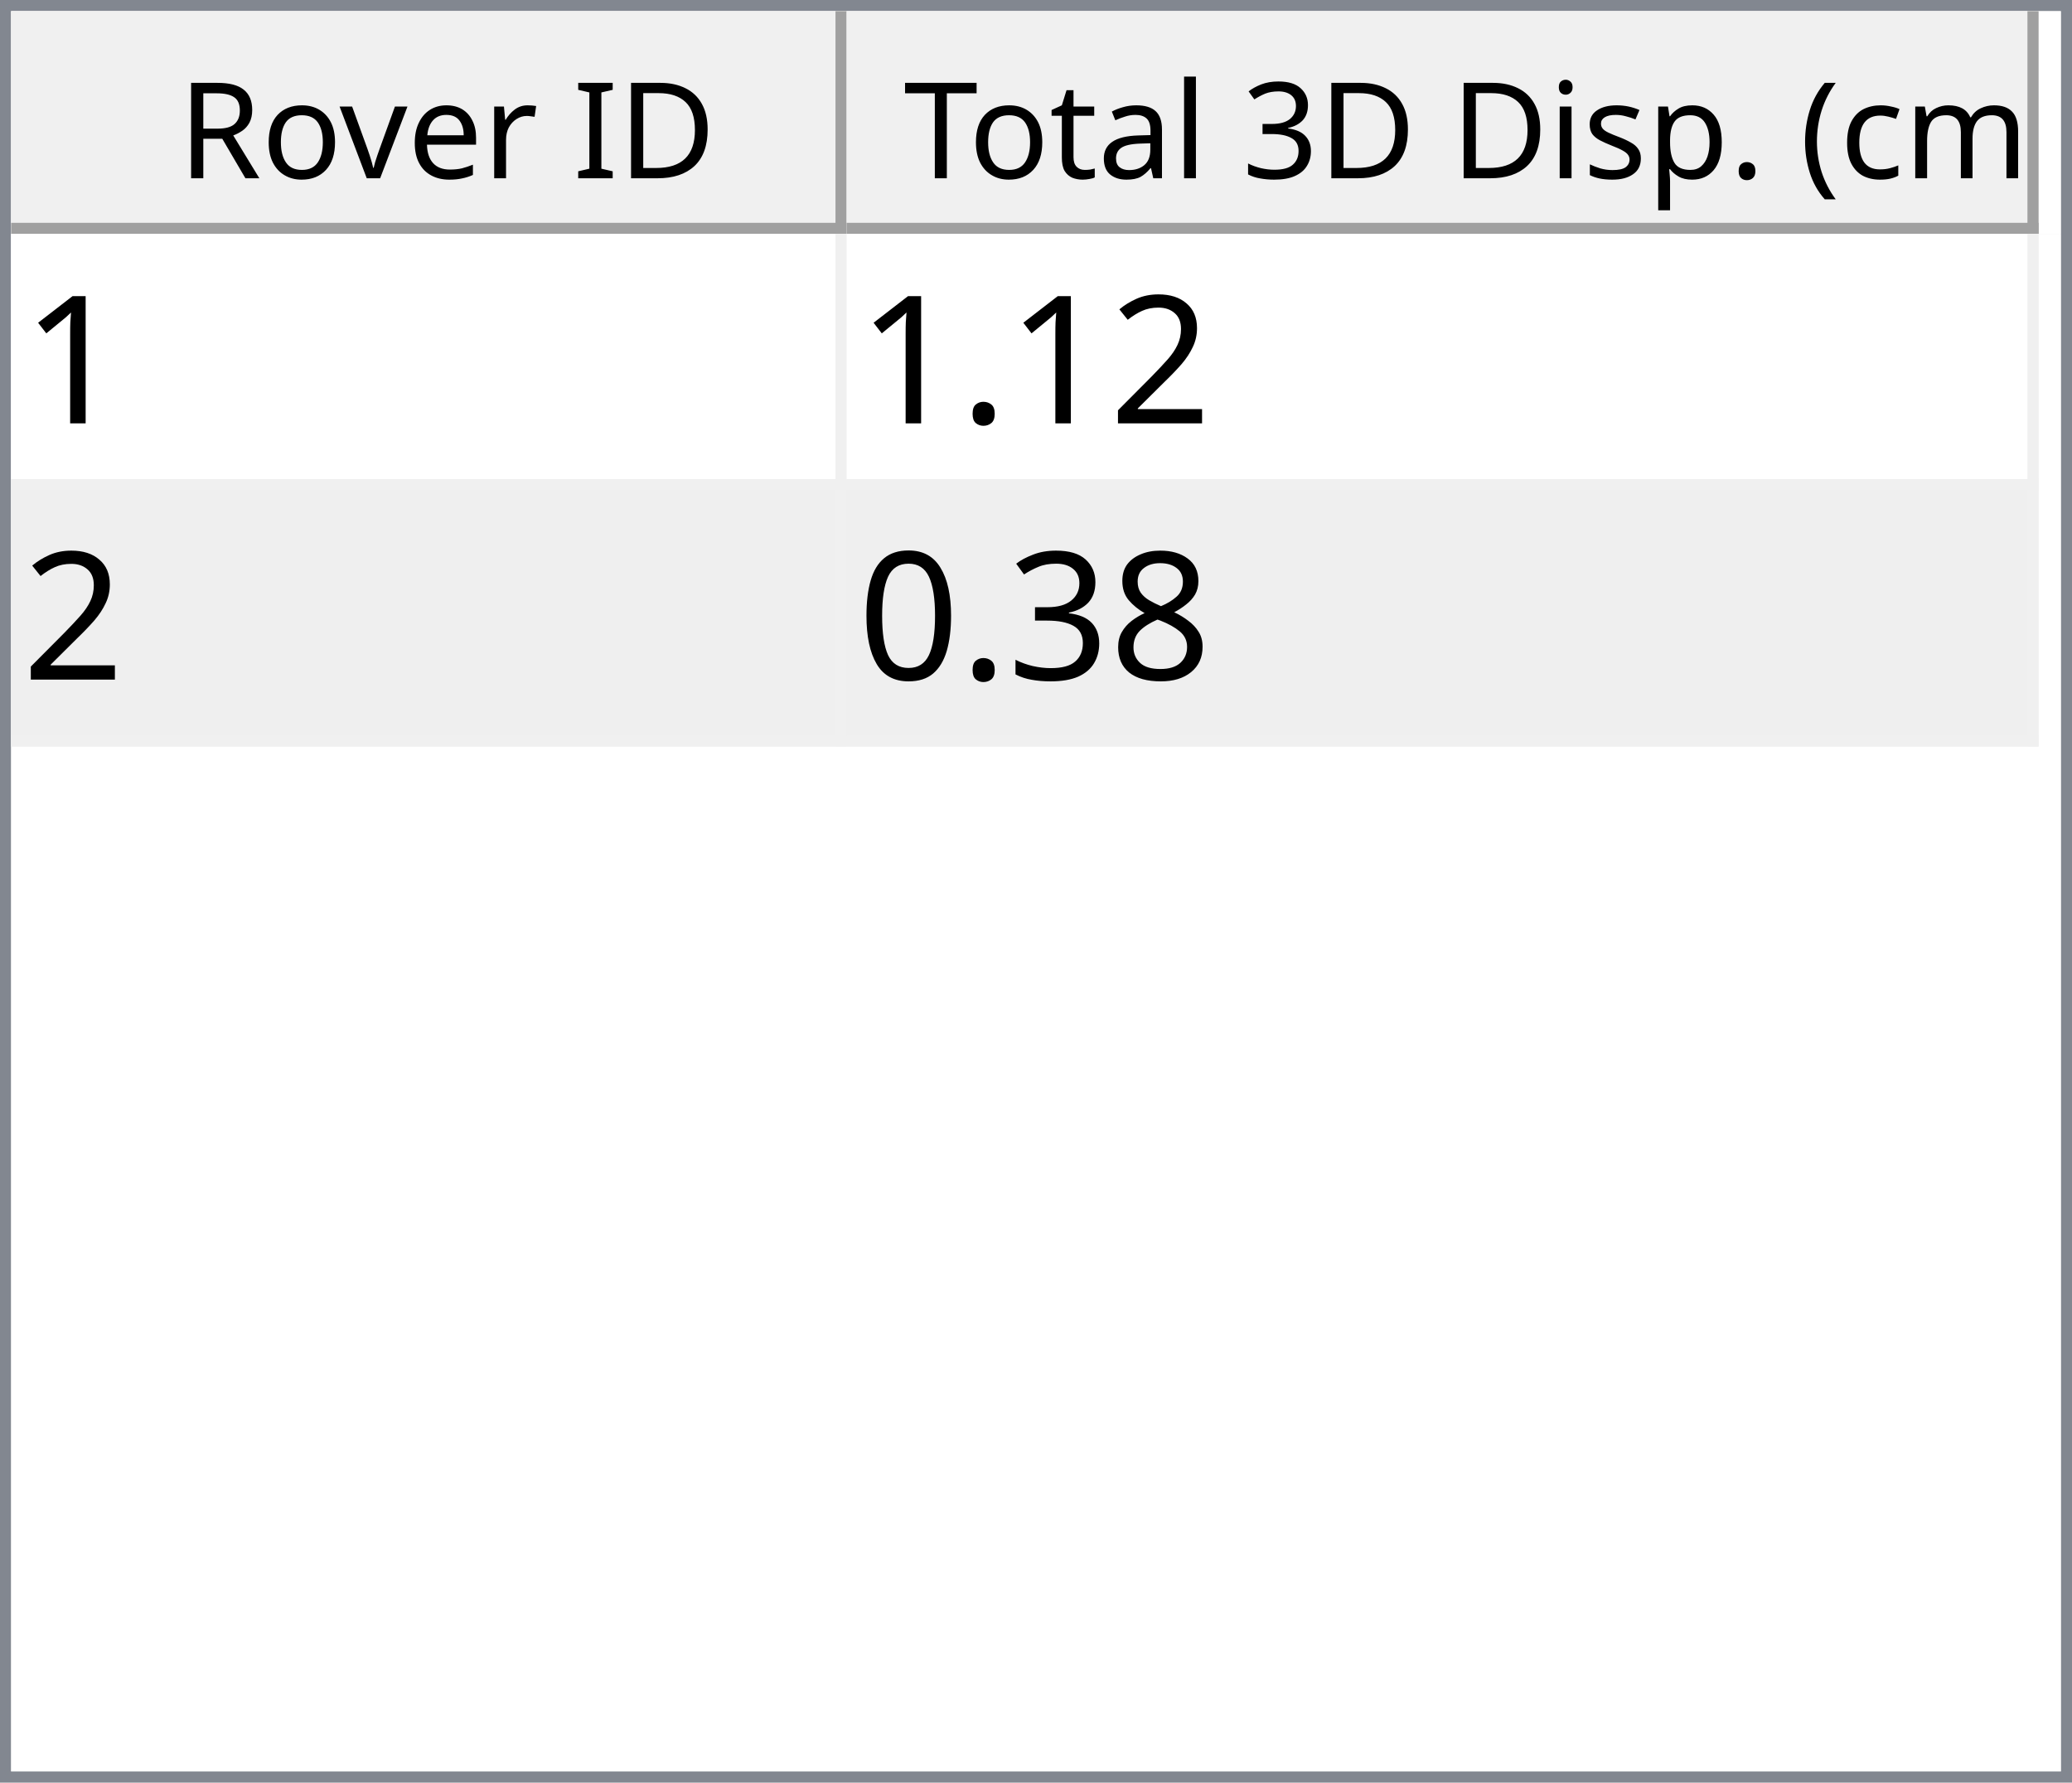
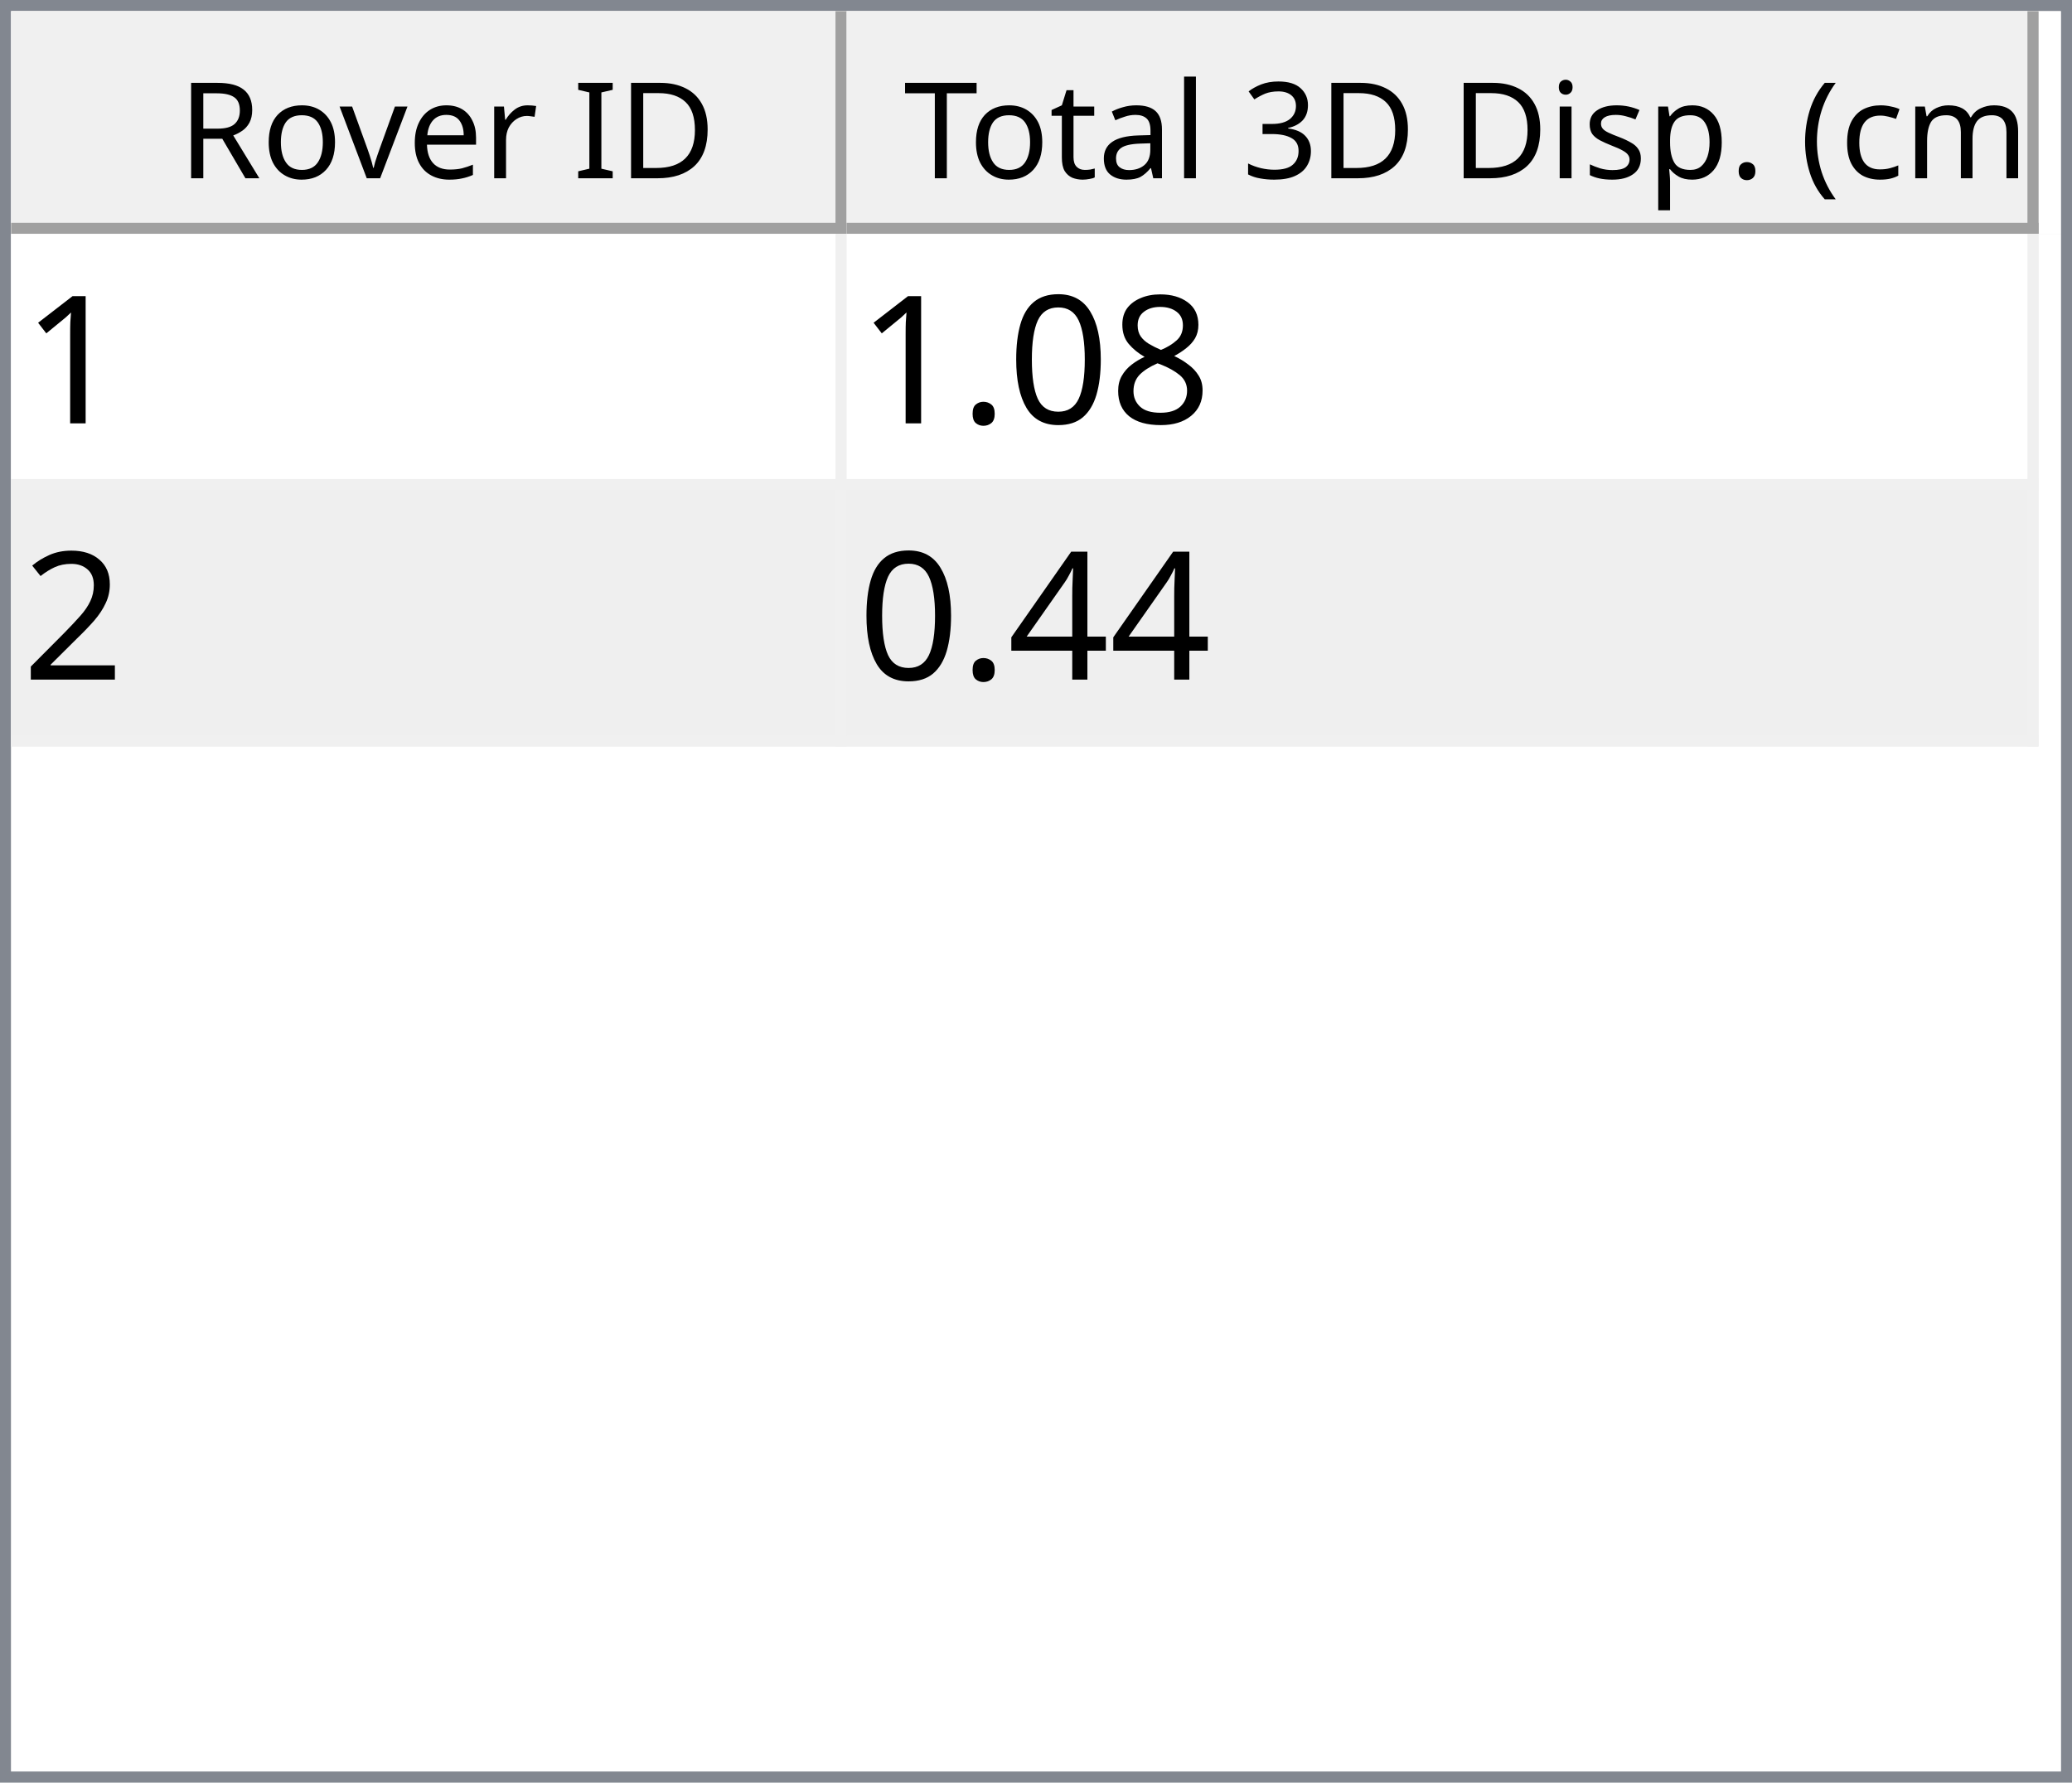
<svg xmlns="http://www.w3.org/2000/svg" style="fill-opacity:1; color-rendering:auto; color-interpolation:auto; text-rendering:auto; stroke:black; stroke-linecap:square; stroke-miterlimit:10; shape-rendering:auto; stroke-opacity:1; fill:black; stroke-dasharray:none; font-weight:normal; stroke-width:1; font-family:'Dialog'; font-style:normal; stroke-linejoin:miter; font-size:12px; stroke-dashoffset:0; image-rendering:auto;" width="186" height="160">
  <defs id="genericDefs" />
  <g>
    <defs id="defs1">
      <clipPath clipPathUnits="userSpaceOnUse" id="clipPath1">
        <path d="M0 0 L186 0 L186 160 L0 160 L0 0 Z" />
      </clipPath>
      <clipPath clipPathUnits="userSpaceOnUse" id="clipPath2">
        <path d="M0 0 L0 160 L186 160 L186 0 Z" />
      </clipPath>
      <clipPath clipPathUnits="userSpaceOnUse" id="clipPath3">
        <path d="M0 0 L0 20 L184 20 L184 0 Z" />
      </clipPath>
      <clipPath clipPathUnits="userSpaceOnUse" id="clipPath4">
        <path d="M0 0 L0 20 L75 20 L75 0 Z" />
      </clipPath>
      <clipPath clipPathUnits="userSpaceOnUse" id="clipPath5">
        <path d="M1 1 L1 19 L74 19 L74 1 Z" />
      </clipPath>
      <clipPath clipPathUnits="userSpaceOnUse" id="clipPath6">
        <path d="M0 0 L0 18 L73 18 L73 0 Z" />
      </clipPath>
      <clipPath clipPathUnits="userSpaceOnUse" id="clipPath7">
        <path d="M-0.5 -0.5 L-0.5 19.5 L74.5 19.5 L74.5 -0.5 Z" />
      </clipPath>
      <clipPath clipPathUnits="userSpaceOnUse" id="clipPath8">
        <path d="M0 0 L0 20 L107 20 L107 0 Z" />
      </clipPath>
      <clipPath clipPathUnits="userSpaceOnUse" id="clipPath9">
        <path d="M1 1 L1 19 L106 19 L106 1 Z" />
      </clipPath>
      <clipPath clipPathUnits="userSpaceOnUse" id="clipPath10">
        <path d="M0 0 L0 18 L105 18 L105 0 Z" />
      </clipPath>
      <clipPath clipPathUnits="userSpaceOnUse" id="clipPath11">
        <path d="M-0.5 -0.5 L-0.5 19.5 L106.5 19.5 L106.5 -0.5 Z" />
      </clipPath>
      <clipPath clipPathUnits="userSpaceOnUse" id="clipPath12">
        <path d="M0 0 L0 138 L184 138 L184 0 Z" />
      </clipPath>
      <clipPath clipPathUnits="userSpaceOnUse" id="clipPath13">
        <path d="M0 0 L0 46 L182 46 L182 0 Z" />
      </clipPath>
      <clipPath clipPathUnits="userSpaceOnUse" id="clipPath14">
        <path d="M-0.5 -0.5 L-0.5 45.5 L181.5 45.5 L181.5 -0.5 Z" />
      </clipPath>
      <clipPath clipPathUnits="userSpaceOnUse" id="clipPath15">
        <path d="M0 0 L0 22 L74 22 L74 0 Z" />
      </clipPath>
      <clipPath clipPathUnits="userSpaceOnUse" id="clipPath16">
        <path d="M0 0 L0 22 L106 22 L106 0 Z" />
      </clipPath>
      <font horiz-adv-x="64.551" id="font1">
        <font-face ascent="107.91" descent="25.098" units-per-em="100" style="font-style:normal; font-family:Segoe UI; font-weight:normal;" />
        <missing-glyph horiz-adv-x="64.551" d="M8.109 0 L8.109 68.266 L56.453 68.266 L56.453 0 L8.109 0 ZM15.328 7.234 L49.219 7.234 L49.219 61.031 L15.328 61.031 L15.328 7.234 Z" />
        <glyph unicode="D" horiz-adv-x="70.117" d="M9.188 0 L9.188 70.016 L28.516 70.016 Q65.531 70.016 65.531 35.891 Q65.531 19.672 55.25 9.836 Q44.969 0 27.734 0 L9.188 0 ZM17.391 62.594 L17.391 7.422 L27.828 7.422 Q41.609 7.422 49.273 14.797 Q56.938 22.172 56.938 35.688 Q56.938 62.594 28.328 62.594 L17.391 62.594 Z" />
        <glyph unicode="I" horiz-adv-x="26.611" d="M17.391 0 L9.188 0 L9.188 70.016 L17.391 70.016 L17.391 0 Z" />
        <glyph unicode=" " horiz-adv-x="27.393" d="" />
        <glyph unicode="r" horiz-adv-x="34.766" d="M34.188 41.891 Q32.078 43.5 28.125 43.5 Q23 43.5 19.555 38.672 Q16.109 33.844 16.109 25.484 L16.109 0 L8.109 0 L8.109 50 L16.109 50 L16.109 39.703 L16.312 39.703 Q18.016 44.969 21.531 47.922 Q25.047 50.875 29.391 50.875 Q32.516 50.875 34.188 50.203 L34.188 41.891 Z" />
        <glyph unicode="e" horiz-adv-x="52.295" d="M48.297 23 L12.984 23 Q13.188 14.656 17.484 10.109 Q21.781 5.562 29.297 5.562 Q37.75 5.562 44.828 11.141 L44.828 3.609 Q38.234 -1.172 27.391 -1.172 Q16.797 -1.172 10.742 5.641 Q4.688 12.453 4.688 24.812 Q4.688 36.469 11.305 43.82 Q17.922 51.172 27.734 51.172 Q37.547 51.172 42.922 44.828 Q48.297 38.484 48.297 27.203 L48.297 23 ZM40.094 29.781 Q40.047 36.719 36.75 40.578 Q33.453 44.438 27.594 44.438 Q21.922 44.438 17.969 40.383 Q14.016 36.328 13.094 29.781 L40.094 29.781 Z" />
        <glyph unicode="v" horiz-adv-x="47.9" d="M47.406 50 L27.484 0 L19.625 0 L0.688 50 L9.469 50 L22.172 13.672 Q23.578 9.672 23.922 6.688 L24.125 6.688 Q24.609 10.453 25.688 13.484 L38.969 50 L47.406 50 Z" />
        <glyph unicode="o" horiz-adv-x="58.594" d="M29 -1.172 Q17.922 -1.172 11.305 5.836 Q4.688 12.844 4.688 24.422 Q4.688 37.016 11.57 44.094 Q18.453 51.172 30.172 51.172 Q41.359 51.172 47.633 44.289 Q53.906 37.406 53.906 25.203 Q53.906 13.234 47.141 6.031 Q40.375 -1.172 29 -1.172 ZM29.594 44.438 Q21.875 44.438 17.383 39.188 Q12.891 33.938 12.891 24.703 Q12.891 15.828 17.43 10.695 Q21.969 5.562 29.594 5.562 Q37.359 5.562 41.531 10.594 Q45.703 15.625 45.703 24.906 Q45.703 34.281 41.531 39.359 Q37.359 44.438 29.594 44.438 Z" />
        <glyph unicode="R" horiz-adv-x="59.814" d="M59.375 0 L49.609 0 L37.891 19.625 Q36.281 22.359 34.766 24.289 Q33.25 26.219 31.664 27.438 Q30.078 28.656 28.25 29.219 Q26.422 29.781 24.125 29.781 L17.391 29.781 L17.391 0 L9.188 0 L9.188 70.016 L30.078 70.016 Q34.672 70.016 38.555 68.867 Q42.438 67.719 45.289 65.375 Q48.141 63.031 49.758 59.547 Q51.375 56.062 51.375 51.375 Q51.375 47.703 50.273 44.656 Q49.172 41.609 47.148 39.211 Q45.125 36.812 42.266 35.133 Q39.406 33.453 35.844 32.516 L35.844 32.328 Q37.594 31.547 38.891 30.547 Q40.188 29.547 41.359 28.18 Q42.531 26.812 43.68 25.078 Q44.828 23.344 46.234 21.047 L59.375 0 ZM17.391 62.594 L17.391 37.203 L28.516 37.203 Q31.594 37.203 34.203 38.133 Q36.812 39.062 38.719 40.797 Q40.625 42.531 41.703 45.047 Q42.781 47.562 42.781 50.688 Q42.781 56.297 39.141 59.445 Q35.5 62.594 28.609 62.594 L17.391 62.594 Z" />
        <glyph unicode=")" horiz-adv-x="30.176" d="M8.297 -15.922 L1.172 -15.922 Q16.406 2.344 16.406 26.812 Q16.406 51.469 1.078 70.016 L8.297 70.016 Q23.531 52.156 23.531 26.703 Q23.531 1.375 8.297 -15.922 Z" />
        <glyph unicode="m" horiz-adv-x="86.133" d="M79.109 0 L71.094 0 L71.094 28.719 Q71.094 37.016 68.531 40.727 Q65.969 44.438 59.906 44.438 Q54.781 44.438 51.195 39.75 Q47.609 35.062 47.609 28.516 L47.609 0 L39.594 0 L39.594 29.688 Q39.594 44.438 28.219 44.438 Q22.953 44.438 19.531 40.016 Q16.109 35.594 16.109 28.516 L16.109 0 L8.109 0 L8.109 50 L16.109 50 L16.109 42.094 L16.312 42.094 Q21.625 51.172 31.844 51.172 Q36.969 51.172 40.773 48.312 Q44.578 45.453 46 40.828 Q51.562 51.172 62.594 51.172 Q79.109 51.172 79.109 30.812 L79.109 0 Z" />
        <glyph unicode="c" horiz-adv-x="46.191" d="M42.188 2.297 Q36.422 -1.172 28.516 -1.172 Q17.828 -1.172 11.258 5.789 Q4.688 12.75 4.688 23.828 Q4.688 36.188 11.766 43.68 Q18.844 51.172 30.672 51.172 Q37.25 51.172 42.281 48.734 L42.281 40.531 Q36.719 44.438 30.375 44.438 Q22.703 44.438 17.797 38.945 Q12.891 33.453 12.891 24.516 Q12.891 15.719 17.508 10.641 Q22.125 5.562 29.891 5.562 Q36.422 5.562 42.188 9.906 L42.188 2.297 Z" />
        <glyph unicode="(" horiz-adv-x="30.176" d="M29.109 -15.922 L21.969 -15.922 Q6.844 1.375 6.844 26.703 Q6.844 52.156 21.969 70.016 L29.203 70.016 Q13.875 51.469 13.875 26.812 Q13.875 2.344 29.109 -15.922 Z" />
        <glyph unicode="." horiz-adv-x="21.68" d="M10.891 -1.078 Q8.641 -1.078 7.055 0.539 Q5.469 2.156 5.469 4.391 Q5.469 6.641 7.055 8.273 Q8.641 9.906 10.891 9.906 Q13.188 9.906 14.797 8.273 Q16.406 6.641 16.406 4.391 Q16.406 2.156 14.797 0.539 Q13.188 -1.078 10.891 -1.078 Z" />
        <glyph unicode="p" horiz-adv-x="58.789" d="M16.312 7.234 L16.109 7.234 L16.109 -23 L8.109 -23 L8.109 50 L16.109 50 L16.109 41.219 L16.312 41.219 Q22.219 51.172 33.594 51.172 Q43.266 51.172 48.688 44.461 Q54.109 37.75 54.109 26.469 Q54.109 13.922 48 6.375 Q41.891 -1.172 31.297 -1.172 Q21.578 -1.172 16.312 7.234 ZM16.109 27.391 L16.109 20.406 Q16.109 14.203 20.141 9.883 Q24.172 5.562 30.375 5.562 Q37.641 5.562 41.773 11.133 Q45.906 16.703 45.906 26.609 Q45.906 34.969 42.047 39.703 Q38.188 44.438 31.594 44.438 Q24.609 44.438 20.359 39.578 Q16.109 34.719 16.109 27.391 Z" />
        <glyph unicode="s" horiz-adv-x="42.432" d="M5.078 1.812 L5.078 10.406 Q11.625 5.562 19.484 5.562 Q30.031 5.562 30.031 12.594 Q30.031 14.594 29.125 15.992 Q28.219 17.391 26.68 18.461 Q25.141 19.531 23.07 20.383 Q21 21.234 18.609 22.172 Q15.281 23.484 12.766 24.828 Q10.25 26.172 8.57 27.859 Q6.891 29.547 6.031 31.695 Q5.172 33.844 5.172 36.719 Q5.172 40.234 6.789 42.945 Q8.406 45.656 11.086 47.484 Q13.766 49.312 17.211 50.242 Q20.656 51.172 24.312 51.172 Q30.812 51.172 35.938 48.922 L35.938 40.828 Q30.422 44.438 23.25 44.438 Q21 44.438 19.195 43.922 Q17.391 43.406 16.094 42.477 Q14.797 41.547 14.086 40.258 Q13.375 38.969 13.375 37.406 Q13.375 35.453 14.086 34.133 Q14.797 32.812 16.164 31.789 Q17.531 30.766 19.484 29.938 Q21.438 29.109 23.922 28.125 Q27.25 26.859 29.883 25.516 Q32.516 24.172 34.375 22.484 Q36.234 20.797 37.234 18.602 Q38.234 16.406 38.234 13.375 Q38.234 9.672 36.602 6.938 Q34.969 4.203 32.234 2.398 Q29.5 0.594 25.93 -0.289 Q22.359 -1.172 18.453 -1.172 Q10.75 -1.172 5.078 1.812 Z" />
        <glyph unicode="i" horiz-adv-x="24.219" d="M12.203 62.703 Q10.062 62.703 8.547 64.164 Q7.031 65.625 7.031 67.875 Q7.031 70.125 8.547 71.609 Q10.062 73.094 12.203 73.094 Q14.406 73.094 15.945 71.609 Q17.484 70.125 17.484 67.875 Q17.484 65.719 15.945 64.211 Q14.406 62.703 12.203 62.703 ZM16.109 0 L8.109 0 L8.109 50 L16.109 50 L16.109 0 Z" />
        <glyph unicode="3" horiz-adv-x="53.906" d="M46.531 19.828 Q46.531 15.094 44.75 11.211 Q42.969 7.328 39.719 4.57 Q36.469 1.812 31.93 0.297 Q27.391 -1.219 21.922 -1.219 Q11.922 -1.219 6 2.594 L6 11.188 Q13.094 5.609 22.219 5.609 Q25.875 5.609 28.828 6.539 Q31.781 7.469 33.906 9.227 Q36.031 10.984 37.18 13.477 Q38.328 15.969 38.328 19.094 Q38.328 32.812 18.797 32.812 L12.984 32.812 L12.984 39.594 L18.5 39.594 Q35.797 39.594 35.797 52.484 Q35.797 64.406 22.609 64.406 Q15.188 64.406 8.688 59.422 L8.688 67.188 Q15.375 71.188 24.609 71.188 Q29 71.188 32.57 69.969 Q36.141 68.75 38.68 66.555 Q41.219 64.359 42.609 61.281 Q44 58.203 44 54.5 Q44 40.672 30.031 36.719 L30.031 36.531 Q33.594 36.141 36.625 34.797 Q39.656 33.453 41.852 31.305 Q44.047 29.156 45.289 26.25 Q46.531 23.344 46.531 19.828 Z" />
        <glyph unicode="l" horiz-adv-x="24.219" d="M16.109 0 L8.109 0 L8.109 74.031 L16.109 74.031 L16.109 0 Z" />
        <glyph unicode="a" horiz-adv-x="50.879" d="M43.891 0 L35.891 0 L35.891 7.812 L35.688 7.812 Q30.469 -1.172 20.312 -1.172 Q12.844 -1.172 8.617 2.781 Q4.391 6.734 4.391 13.281 Q4.391 27.297 20.906 29.594 L35.891 31.688 Q35.891 44.438 25.594 44.438 Q16.547 44.438 9.281 38.281 L9.281 46.484 Q16.656 51.172 26.266 51.172 Q43.891 51.172 43.891 32.516 L43.891 0 ZM35.891 25.297 L23.828 23.641 Q18.266 22.859 15.43 20.875 Q12.594 18.891 12.594 13.875 Q12.594 10.203 15.211 7.883 Q17.828 5.562 22.172 5.562 Q28.125 5.562 32.008 9.742 Q35.891 13.922 35.891 20.312 L35.891 25.297 Z" />
        <glyph unicode="t" horiz-adv-x="33.887" d="M31.297 0.484 Q28.469 -1.078 23.828 -1.078 Q10.688 -1.078 10.688 13.578 L10.688 43.172 L2.094 43.172 L2.094 50 L10.688 50 L10.688 62.203 L18.703 64.797 L18.703 50 L31.297 50 L31.297 43.172 L18.703 43.172 L18.703 14.984 Q18.703 9.969 20.414 7.82 Q22.125 5.672 26.078 5.672 Q29.109 5.672 31.297 7.328 L31.297 0.484 Z" />
        <glyph unicode="T" horiz-adv-x="52.393" d="M50.594 62.594 L30.375 62.594 L30.375 0 L22.172 0 L22.172 62.594 L2 62.594 L2 70.016 L50.594 70.016 L50.594 62.594 Z" />
      </font>
      <font horiz-adv-x="75.0" id="font2">
        <font-face ascent="100.537" descent="21.973" units-per-em="100" style="font-style:normal; font-family:sans-serif; font-weight:normal;" />
        <missing-glyph horiz-adv-x="75.0" d="M12.5 0 L12.5 62.5 L62.5 62.5 L62.5 0 L12.5 0 ZM14.062 1.562 L60.938 1.562 L60.938 60.938 L14.062 60.938 L14.062 1.562 Z" />
        <glyph unicode="1" horiz-adv-x="55.615" d="M37.25 0 L28.469 0 L28.469 56 Q25.297 52.984 20.141 49.953 Q14.984 46.922 10.891 45.406 L10.891 53.906 Q18.266 57.375 23.781 62.305 Q29.297 67.234 31.594 71.875 L37.25 71.875 L37.25 0 Z" />
+         <glyph unicode="8" horiz-adv-x="55.615" d="M17.672 38.812 Q12.203 40.828 9.57 44.539 Q6.938 48.25 6.938 53.422 Q6.938 61.234 12.555 66.555 Q18.172 71.875 27.484 71.875 Q36.859 71.875 42.578 66.43 Q48.297 60.984 48.297 53.172 Q48.297 48.188 45.68 44.508 Q43.062 40.828 37.75 38.812 Q44.344 36.672 47.781 31.883 Q51.219 27.094 51.219 20.453 Q51.219 11.281 44.727 5.031 Q38.234 -1.219 27.641 -1.219 Q17.047 -1.219 10.547 5.055 Q4.047 11.328 4.047 20.703 Q4.047 27.688 7.594 32.398 Q11.141 37.109 17.672 38.812 ZM15.922 53.719 Q15.922 48.641 19.195 45.414 Q22.469 42.188 27.688 42.188 Q32.766 42.188 36.016 45.383 Q39.266 48.578 39.266 53.219 Q39.266 58.062 35.914 61.359 Q32.562 64.656 27.594 64.656 Q22.562 64.656 19.242 61.43 Q15.922 58.203 15.922 53.719 ZM13.094 20.656 Q13.094 16.891 14.875 13.375 Q16.656 9.859 20.172 7.93 Q23.688 6 27.734 6 Q34.031 6 38.133 10.055 Q42.234 14.109 42.234 20.359 Q42.234 26.703 38.016 30.859 Q33.797 35.016 27.438 35.016 Q21.234 35.016 17.164 30.914 Q13.094 26.812 13.094 20.656 Z" />
+         <glyph unicode="0" horiz-adv-x="55.615" d="M4.156 35.297 Q4.156 48 6.766 55.742 Q9.375 63.484 14.523 67.68 Q19.672 71.875 27.484 71.875 Q33.25 71.875 37.594 69.555 Q41.938 67.234 44.773 62.867 Q47.609 58.5 49.219 52.227 Q50.828 45.953 50.828 35.297 Q50.828 22.703 48.242 14.969 Q45.656 7.234 40.508 3.008 Q35.359 -1.219 27.484 -1.219 Q17.141 -1.219 11.234 6.203 Q4.156 15.141 4.156 35.297 ZM13.188 35.297 Q13.188 17.672 17.312 11.836 Q21.438 6 27.484 6 Q33.547 6 37.672 11.859 Q41.797 17.719 41.797 35.297 Q41.797 52.984 37.672 58.789 Q33.547 64.594 27.391 64.594 Q21.344 64.594 17.719 59.469 Q13.188 52.938 13.188 35.297 Z" />
+         <glyph unicode="." horiz-adv-x="27.783" d="M9.078 0 L9.078 10.016 L19.094 10.016 L19.094 0 L9.078 0 Z" />
        <glyph unicode="2" horiz-adv-x="55.615" d="M50.344 8.453 L50.344 0 L3.031 0 Q2.938 3.172 4.047 6.109 Q5.859 10.938 9.836 15.625 Q13.812 20.312 21.344 26.469 Q33.016 36.031 37.117 41.625 Q41.219 47.219 41.219 52.203 Q41.219 57.422 37.477 61.008 Q33.734 64.594 27.734 64.594 Q21.391 64.594 17.578 60.789 Q13.766 56.984 13.719 50.25 L4.688 51.172 Q5.609 61.281 11.664 66.578 Q17.719 71.875 27.938 71.875 Q38.234 71.875 44.242 66.164 Q50.25 60.453 50.25 52 Q50.25 47.703 48.492 43.555 Q46.734 39.406 42.656 34.812 Q38.578 30.219 29.109 22.219 Q21.188 15.578 18.945 13.211 Q16.703 10.844 15.234 8.453 L50.344 8.453 Z" />
-         <glyph unicode="." horiz-adv-x="27.783" d="M9.078 0 L9.078 10.016 L19.094 10.016 L19.094 0 L9.078 0 Z" />
-         <glyph unicode="8" horiz-adv-x="55.615" d="M17.672 38.812 Q12.203 40.828 9.57 44.539 Q6.938 48.25 6.938 53.422 Q6.938 61.234 12.555 66.555 Q18.172 71.875 27.484 71.875 Q36.859 71.875 42.578 66.43 Q48.297 60.984 48.297 53.172 Q48.297 48.188 45.68 44.508 Q43.062 40.828 37.75 38.812 Q44.344 36.672 47.781 31.883 Q51.219 27.094 51.219 20.453 Q51.219 11.281 44.727 5.031 Q38.234 -1.219 27.641 -1.219 Q17.047 -1.219 10.547 5.055 Q4.047 11.328 4.047 20.703 Q4.047 27.688 7.594 32.398 Q11.141 37.109 17.672 38.812 ZM15.922 53.719 Q15.922 48.641 19.195 45.414 Q22.469 42.188 27.688 42.188 Q32.766 42.188 36.016 45.383 Q39.266 48.578 39.266 53.219 Q39.266 58.062 35.914 61.359 Q32.562 64.656 27.594 64.656 Q22.562 64.656 19.242 61.43 Q15.922 58.203 15.922 53.719 ZM13.094 20.656 Q13.094 16.891 14.875 13.375 Q16.656 9.859 20.172 7.93 Q23.688 6 27.734 6 Q34.031 6 38.133 10.055 Q42.234 14.109 42.234 20.359 Q42.234 26.703 38.016 30.859 Q33.797 35.016 27.438 35.016 Q21.234 35.016 17.164 30.914 Q13.094 26.812 13.094 20.656 Z" />
-         <glyph unicode="3" horiz-adv-x="55.615" d="M4.203 18.891 L12.984 20.062 Q14.5 12.594 18.141 9.297 Q21.781 6 27 6 Q33.203 6 37.477 10.297 Q41.75 14.594 41.75 20.953 Q41.75 27 37.797 30.93 Q33.844 34.859 27.734 34.859 Q25.25 34.859 21.531 33.891 L22.516 41.609 Q23.391 41.5 23.922 41.5 Q29.547 41.5 34.039 44.43 Q38.531 47.359 38.531 53.469 Q38.531 58.297 35.258 61.477 Q31.984 64.656 26.812 64.656 Q21.688 64.656 18.266 61.43 Q14.844 58.203 13.875 51.766 L5.078 53.328 Q6.688 62.156 12.398 67.016 Q18.109 71.875 26.609 71.875 Q32.469 71.875 37.398 69.359 Q42.328 66.844 44.945 62.5 Q47.562 58.156 47.562 53.266 Q47.562 48.641 45.07 44.828 Q42.578 41.016 37.703 38.766 Q44.047 37.312 47.562 32.695 Q51.078 28.078 51.078 21.141 Q51.078 11.766 44.242 5.25 Q37.406 -1.266 26.953 -1.266 Q17.531 -1.266 11.305 4.352 Q5.078 9.969 4.203 18.891 Z" />
-         <glyph unicode="0" horiz-adv-x="55.615" d="M4.156 35.297 Q4.156 48 6.766 55.742 Q9.375 63.484 14.523 67.68 Q19.672 71.875 27.484 71.875 Q33.25 71.875 37.594 69.555 Q41.938 67.234 44.773 62.867 Q47.609 58.5 49.219 52.227 Q50.828 45.953 50.828 35.297 Q50.828 22.703 48.242 14.969 Q45.656 7.234 40.508 3.008 Q35.359 -1.219 27.484 -1.219 Q17.141 -1.219 11.234 6.203 Q4.156 15.141 4.156 35.297 ZM13.188 35.297 Q13.188 17.672 17.312 11.836 Q21.438 6 27.484 6 Q33.547 6 37.672 11.859 Q41.797 17.719 41.797 35.297 Q41.797 52.984 37.672 58.789 Q33.547 64.594 27.391 64.594 Q21.344 64.594 17.719 59.469 Q13.188 52.938 13.188 35.297 Z" />
+         <glyph unicode="4" horiz-adv-x="55.615" d="M32.328 0 L32.328 17.141 L1.266 17.141 L1.266 25.203 L33.938 71.578 L41.109 71.578 L41.109 25.203 L50.781 25.203 L50.781 17.141 L41.109 17.141 L41.109 0 L32.328 0 ZM32.328 25.203 L32.328 57.469 L9.906 25.203 L32.328 25.203 Z" />
      </font>
    </defs>
    <g style="fill:white; stroke:white;">
      <rect x="0" y="0" width="186" style="clip-path:url(#clipPath1); stroke:none;" height="160" />
    </g>
    <g style="fill:white; text-rendering:optimizeSpeed; color-rendering:optimizeSpeed; image-rendering:optimizeSpeed; shape-rendering:crispEdges; stroke:white; color-interpolation:sRGB;">
      <rect x="0" width="186" height="160" y="0" style="stroke:none;" />
      <path style="stroke:none;" d="M0 160 L186 160 L186 0 L0 0 Z" />
    </g>
    <g style="fill:rgb(240,240,240); font-family:'Segoe UI'; stroke:rgb(240,240,240);">
      <rect x="0" y="0" width="186" style="clip-path:url(#clipPath2); stroke:none;" height="160" />
    </g>
    <g style="fill:rgb(130,135,144); font-family:'Segoe UI'; stroke:rgb(130,135,144);">
      <path d="M0 0 L186 0 L186 160 L0 160 L0 0 ZM1 1 L185 1 L185 159 L1 159 L1 1 Z" style="fill-rule:evenodd; clip-path:url(#clipPath2); stroke:none;" />
    </g>
    <g style="fill:white; font-family:'Segoe UI'; stroke:white;" transform="translate(1,1)">
      <rect x="0" y="0" width="184" style="clip-path:url(#clipPath3); stroke:none;" height="20" />
    </g>
    <g style="fill:rgb(240,240,240); font-family:'Segoe UI'; stroke:rgb(240,240,240);" transform="translate(1,1)">
      <rect x="0" y="0" width="75" style="clip-path:url(#clipPath4); stroke:none;" height="20" />
    </g>
    <g style="font-family:'Segoe UI';" transform="translate(2,2)">
      <text x="14" xml:space="preserve" y="14" style="clip-path:url(#clipPath6); stroke:none;">Rover ID</text>
    </g>
    <g style="fill:rgb(160,160,160); font-family:'Segoe UI'; stroke:rgb(160,160,160); stroke-linejoin:bevel;" transform="translate(1.5,1.5)">
      <line x1="74" x2="74" y1="0" style="fill:none; clip-path:url(#clipPath7);" y2="19" />
    </g>
    <g style="fill:rgb(160,160,160); font-family:'Segoe UI'; stroke:rgb(160,160,160); stroke-linejoin:bevel;" transform="matrix(1,0,0,1,1,1) translate(0.5,0.5)">
      <line x1="0" x2="74" y1="19" style="fill:none; clip-path:url(#clipPath7);" y2="19" />
    </g>
    <g style="fill:rgb(240,240,240); font-family:'Segoe UI'; stroke:rgb(240,240,240);" transform="translate(76,1)">
      <rect x="0" y="0" width="107" style="clip-path:url(#clipPath8); stroke:none;" height="20" />
    </g>
    <g style="font-family:'Segoe UI';" transform="translate(77,2)">
      <text x="1" xml:space="preserve" y="14" style="clip-path:url(#clipPath10); stroke:none;"> Total 3D Disp. (cm)</text>
    </g>
    <g style="fill:rgb(160,160,160); font-family:'Segoe UI'; stroke:rgb(160,160,160); stroke-linejoin:bevel;" transform="translate(76.5,1.5)">
      <line x1="106" x2="106" y1="0" style="fill:none; clip-path:url(#clipPath11);" y2="19" />
    </g>
    <g style="fill:rgb(160,160,160); font-family:'Segoe UI'; stroke:rgb(160,160,160); stroke-linejoin:bevel;" transform="matrix(1,0,0,1,76,1) translate(0.5,0.5)">
      <line x1="0" x2="106" y1="19" style="fill:none; clip-path:url(#clipPath11);" y2="19" />
    </g>
    <g style="fill:white; font-family:'Segoe UI'; stroke:white;" transform="translate(1,21)">
      <rect x="0" y="0" width="184" style="clip-path:url(#clipPath12); stroke:none;" height="138" />
    </g>
    <g style="fill:rgb(240,240,240); font-size:16px; font-family:sans-serif; stroke:rgb(240,240,240);" transform="translate(1,21)">
      <rect x="0" y="0" width="182" style="clip-path:url(#clipPath13); stroke:none;" height="46" />
      <line transform="translate(0.5,0.5)" x1="0" x2="181" y1="22" style="clip-path:url(#clipPath14); fill:none; stroke-linejoin:bevel;" y2="22" />
    </g>
    <g transform="matrix(1,0,0,1,1,21) translate(0.5,0.5)" style="fill:rgb(240,240,240); font-size:16px; font-family:sans-serif; stroke:rgb(240,240,240); stroke-linejoin:bevel;">
      <line x1="0" x2="181" y1="45" style="fill:none; clip-path:url(#clipPath14);" y2="45" />
    </g>
    <g transform="matrix(1,0,0,1,1,21) translate(0.5,0.5)" style="fill:rgb(240,240,240); font-size:16px; font-family:sans-serif; stroke:rgb(240,240,240); stroke-linejoin:bevel;">
      <line x1="74" x2="74" y1="0" style="fill:none; clip-path:url(#clipPath14);" y2="45" />
    </g>
    <g transform="matrix(1,0,0,1,1,21) translate(0.5,0.5)" style="fill:rgb(240,240,240); font-size:16px; font-family:sans-serif; stroke:rgb(240,240,240); stroke-linejoin:bevel;">
      <line x1="181" x2="181" y1="0" style="fill:none; clip-path:url(#clipPath14);" y2="45" />
    </g>
    <g style="fill:white; font-size:16px; font-family:sans-serif; stroke:white;" transform="matrix(1,0,0,1,1,21)">
      <rect x="0" y="0" width="74" style="clip-path:url(#clipPath15); stroke:none;" height="22" />
      <text x="1" y="17" style="fill:black; clip-path:url(#clipPath15); stroke:none;" xml:space="preserve">1</text>
    </g>
    <g style="fill:white; font-size:16px; font-family:sans-serif; stroke:white;" transform="matrix(1,0,0,1,1,21) translate(75,0)">
      <rect x="0" y="0" width="106" style="clip-path:url(#clipPath16); stroke:none;" height="22" />
-       <text x="1" y="17" style="fill:black; clip-path:url(#clipPath16); stroke:none;" xml:space="preserve">1.12</text>
+       <text x="1" y="17" style="fill:black; clip-path:url(#clipPath16); stroke:none;" xml:space="preserve">1.08</text>
    </g>
    <g style="fill:rgb(239,239,239); font-size:16px; font-family:sans-serif; stroke:rgb(239,239,239);" transform="matrix(1,0,0,1,1,21) translate(0,23)">
      <rect x="0" y="0" width="74" style="clip-path:url(#clipPath15); stroke:none;" height="22" />
      <text x="1" y="17" style="fill:black; clip-path:url(#clipPath15); stroke:none;" xml:space="preserve">2</text>
    </g>
    <g style="fill:rgb(239,239,239); font-size:16px; font-family:sans-serif; stroke:rgb(239,239,239);" transform="matrix(1,0,0,1,1,21) translate(75,23)">
      <rect x="0" y="0" width="106" style="clip-path:url(#clipPath16); stroke:none;" height="22" />
-       <text x="1" y="17" style="fill:black; clip-path:url(#clipPath16); stroke:none;" xml:space="preserve">0.38</text>
+       <text x="1" y="17" style="fill:black; clip-path:url(#clipPath16); stroke:none;" xml:space="preserve">0.44</text>
    </g>
  </g>
</svg>
